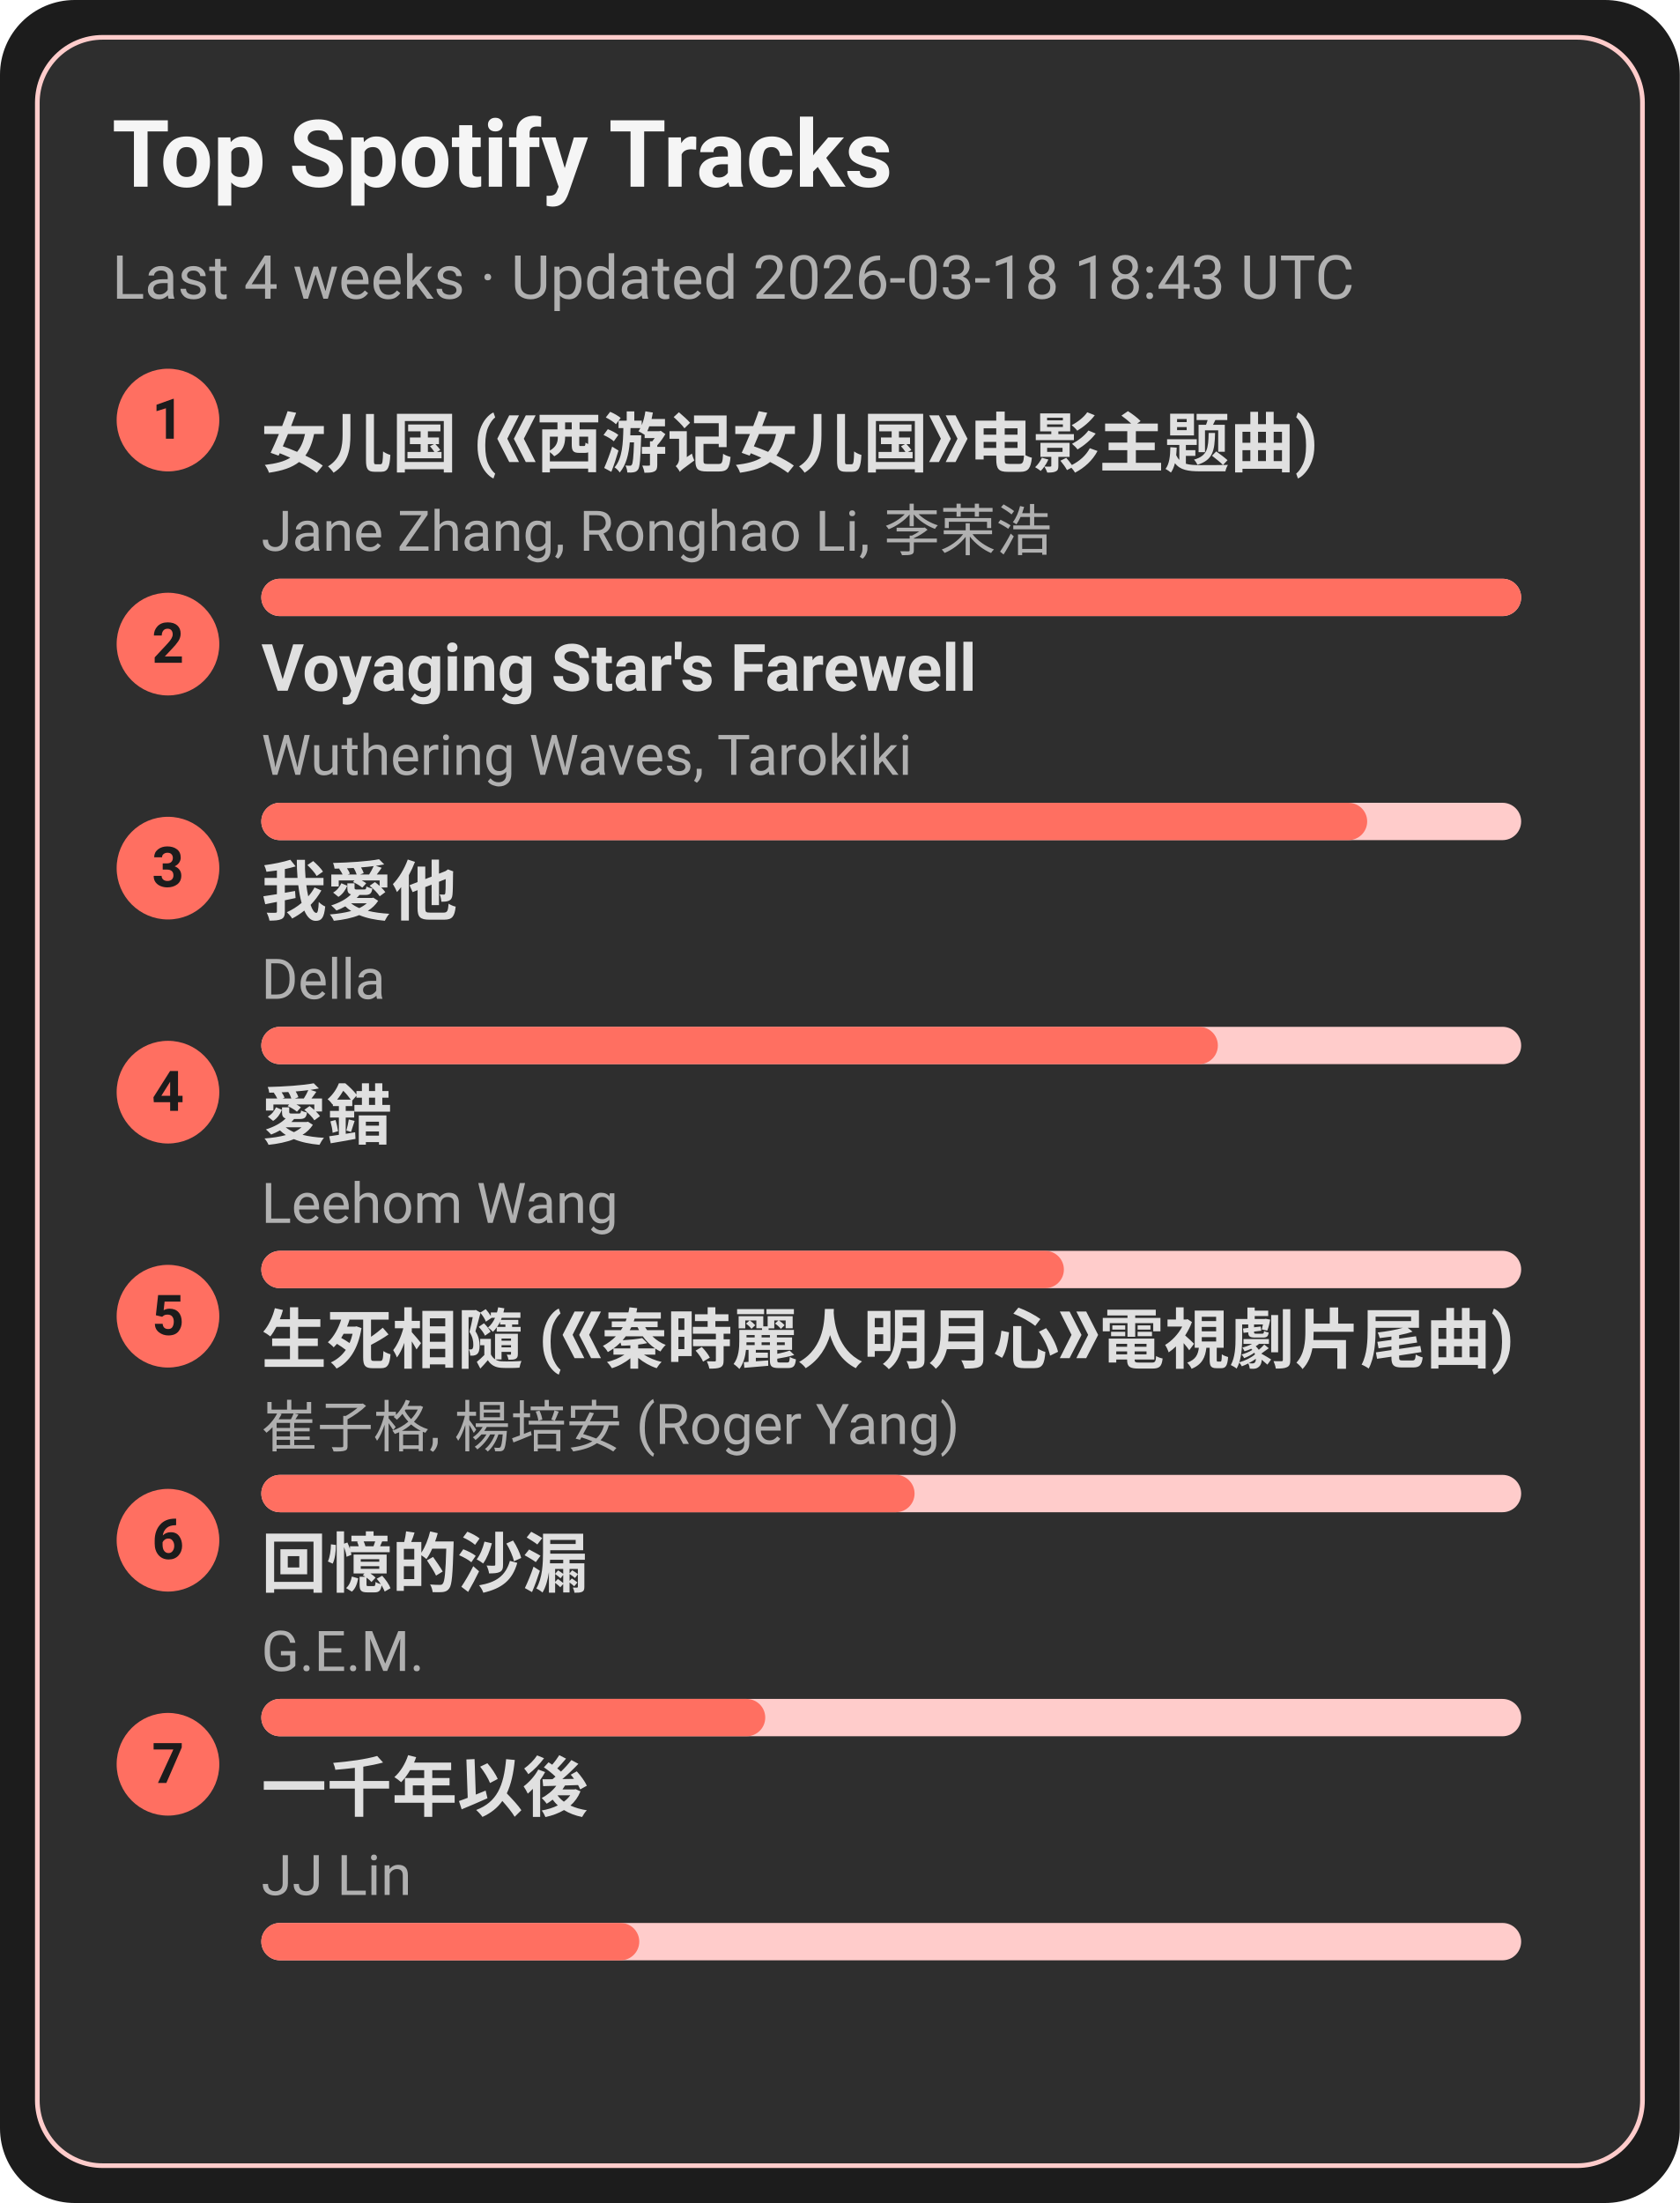
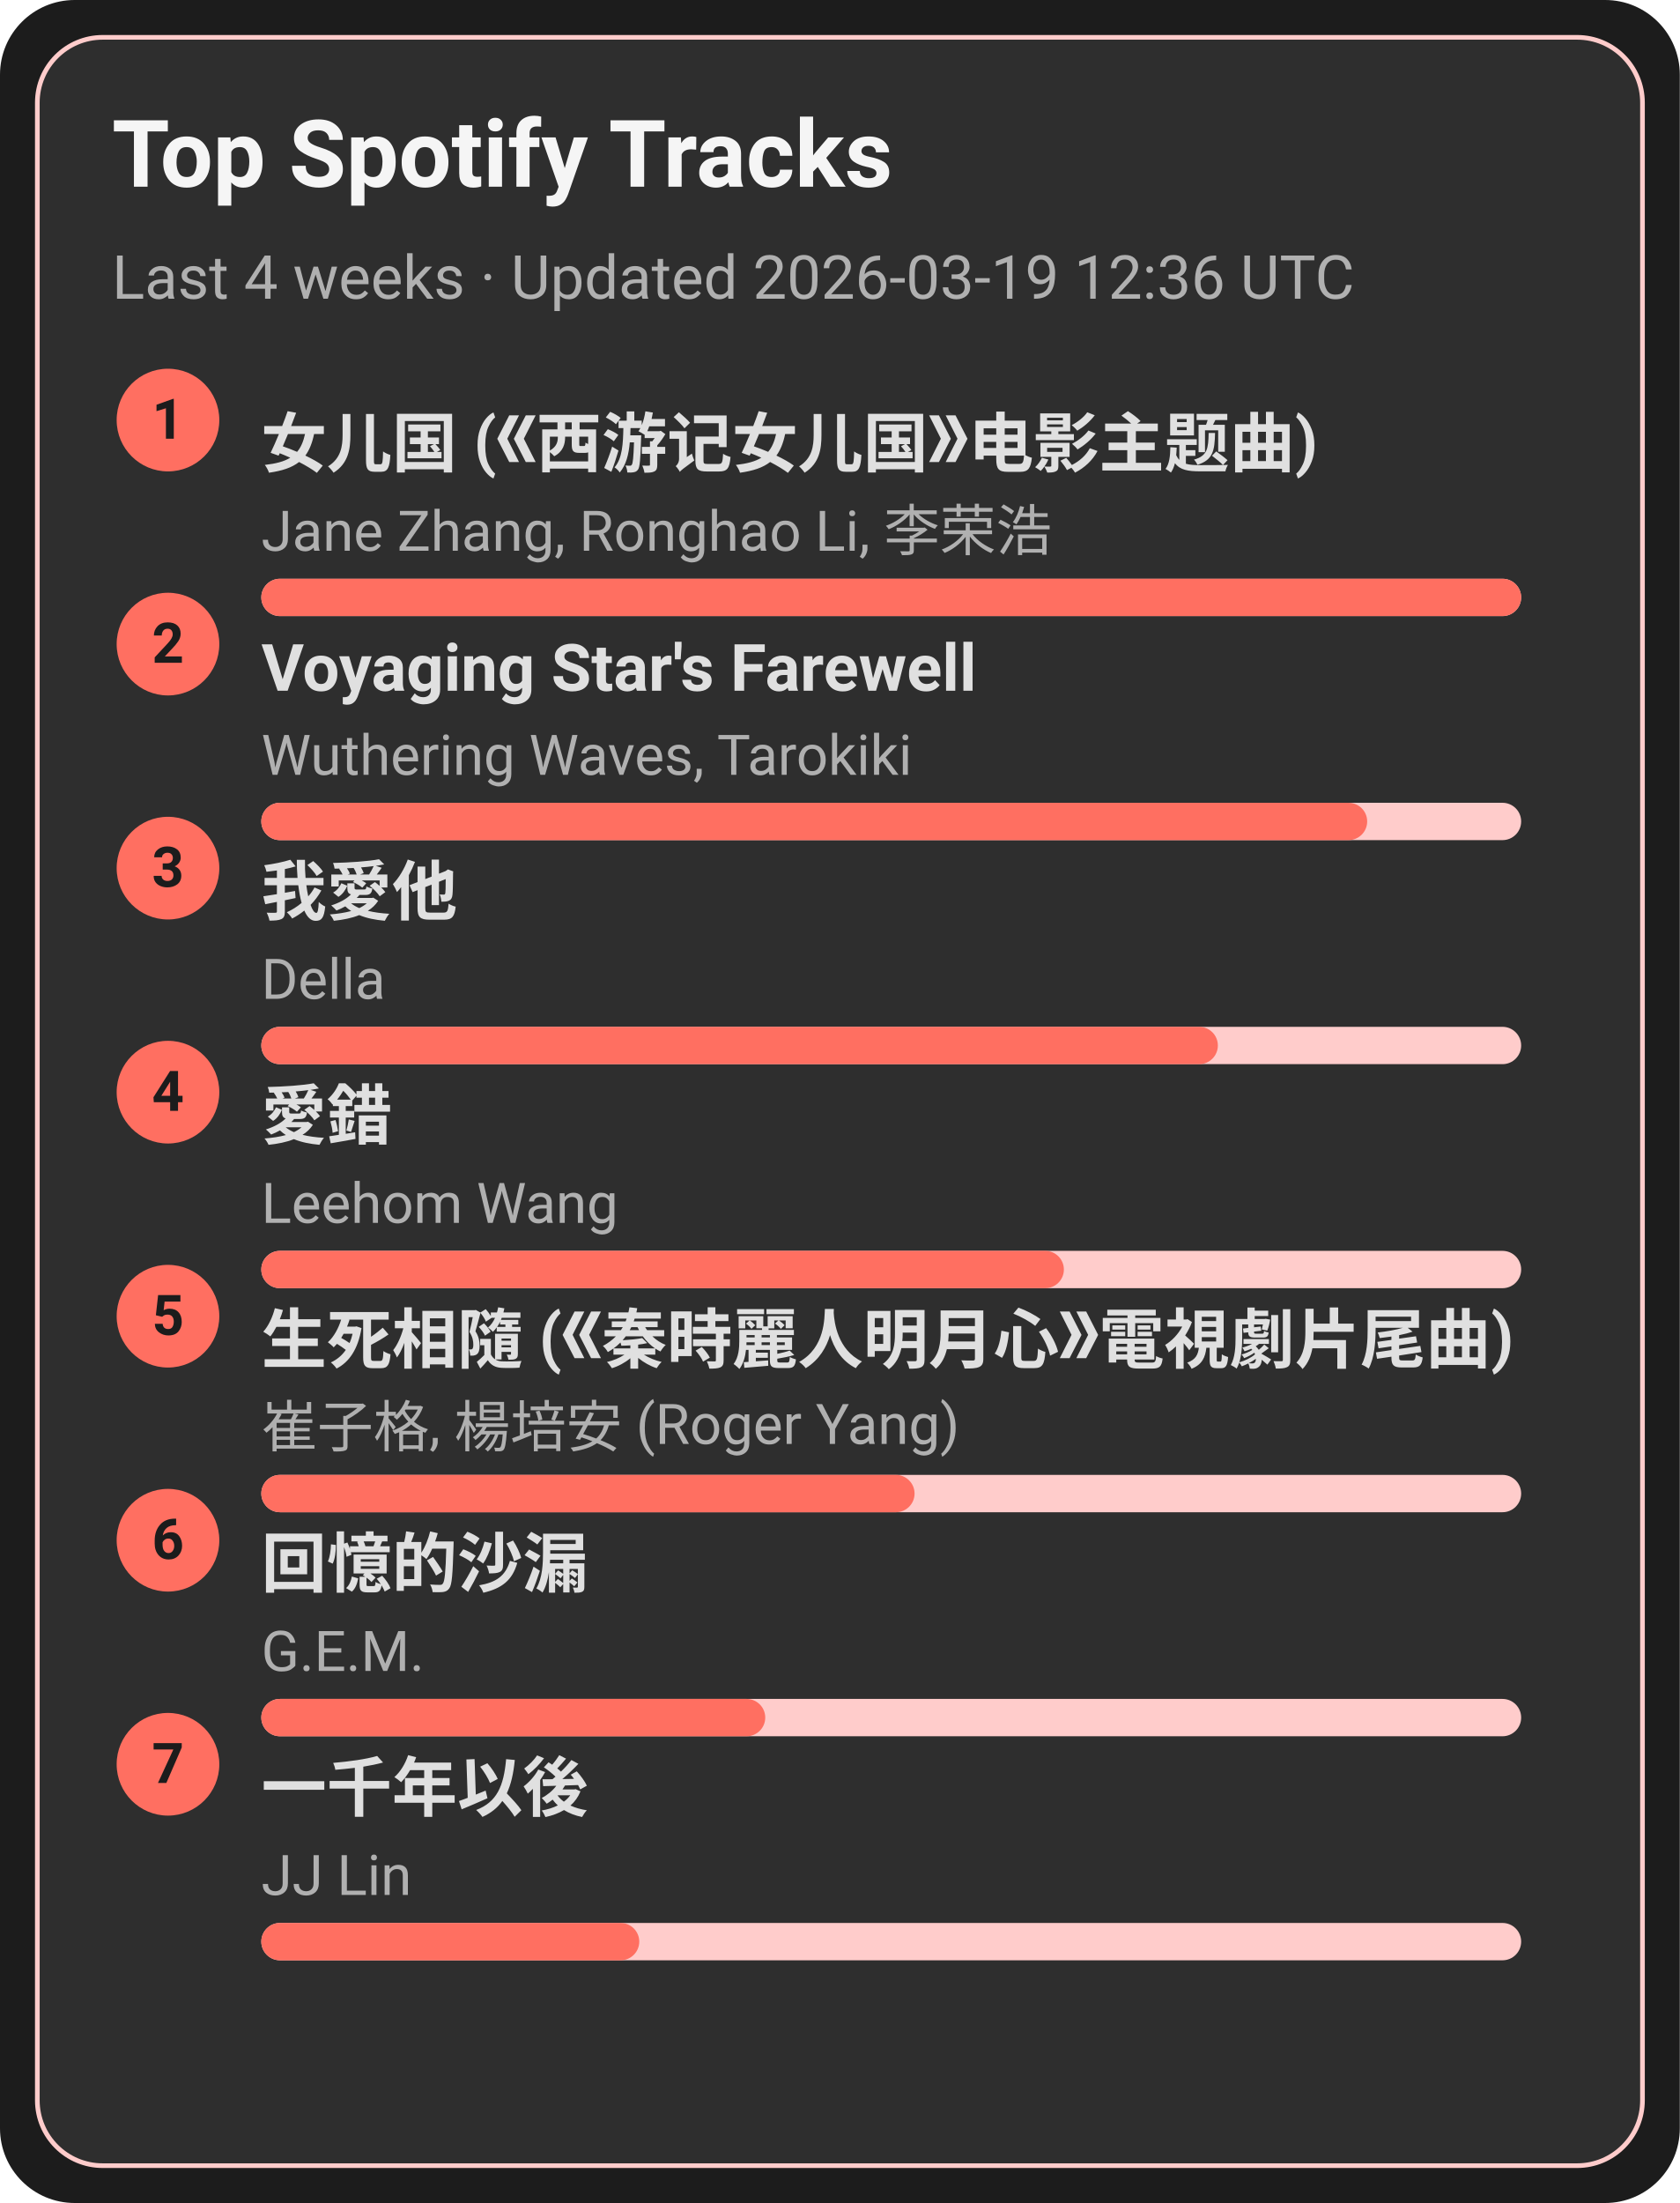
<svg xmlns="http://www.w3.org/2000/svg" width="360" height="472" viewBox="0 0 360 472">
  <style>text{font-family:-apple-system,BlinkMacSystemFont,Segoe UI,Roboto,Ubuntu,Helvetica Neue,Arial,Noto Sans,sans-serif}</style>
  <rect width="360" height="472" rx="16" fill="#1c1c1c" />
  <rect x="8" y="8" width="344" height="456" rx="14" fill="#2e2e2e" stroke="#ffcccb" />
  <text x="24" y="40" font-size="20" fill="#f5f5f5" font-weight="600">Top Spotify Tracks</text>
-   <text x="24" y="64" font-size="13" fill="#b0b0b0">Last 4 weeks · Updated 2026-03-18 18:43 UTC</text>
+   <text x="24" y="64" font-size="13" fill="#b0b0b0">Last 4 weeks · Updated 2026-03-19 12:36 UTC</text>
  <circle cx="36" cy="90" r="11" fill="#ff6f61" />
  <text x="36" y="94" text-anchor="middle" font-size="12" fill="#1c1c1c" font-weight="700">1</text>
  <a href="https://open.spotify.com/track/5vfCdwOheQGcrR91ATpL2k" target="_blank" rel="noopener noreferrer">
    <text x="56" y="100" font-size="14" fill="#e0e0e0" font-weight="600">女儿国 (《西游记女儿国》电影主题曲)</text>
  </a>
  <text x="56" y="118" font-size="12" fill="#b0b0b0">Jane Zhang, Ronghao Li, 李荣浩</text>
  <rect x="56" y="124" width="270" height="8" rx="4" fill="#ffcccb" />
  <rect x="56" y="124" width="270" height="8" rx="4" fill="#ff6f61" />
  <circle cx="36" cy="138" r="11" fill="#ff6f61" />
  <text x="36" y="142" text-anchor="middle" font-size="12" fill="#1c1c1c" font-weight="700">2</text>
  <a href="https://open.spotify.com/track/3uI2KolgU1Pt41ywffsggr" target="_blank" rel="noopener noreferrer">
    <text x="56" y="148" font-size="14" fill="#e0e0e0" font-weight="600">Voyaging Star's Farewell</text>
  </a>
  <text x="56" y="166" font-size="12" fill="#b0b0b0">Wuthering Waves, Tarokiki</text>
  <rect x="56" y="172" width="270" height="8" rx="4" fill="#ffcccb" />
  <rect x="56" y="172" width="237" height="8" rx="4" fill="#ff6f61" />
  <circle cx="36" cy="186" r="11" fill="#ff6f61" />
  <text x="36" y="190" text-anchor="middle" font-size="12" fill="#1c1c1c" font-weight="700">3</text>
  <a href="https://open.spotify.com/track/2qOitAAyMgHOs0cMilqf8k" target="_blank" rel="noopener noreferrer">
    <text x="56" y="196" font-size="14" fill="#e0e0e0" font-weight="600">我愛他</text>
  </a>
  <text x="56" y="214" font-size="12" fill="#b0b0b0">Della</text>
  <rect x="56" y="220" width="270" height="8" rx="4" fill="#ffcccb" />
  <rect x="56" y="220" width="205" height="8" rx="4" fill="#ff6f61" />
  <circle cx="36" cy="234" r="11" fill="#ff6f61" />
  <text x="36" y="238" text-anchor="middle" font-size="12" fill="#1c1c1c" font-weight="700">4</text>
  <a href="https://open.spotify.com/track/4vdX5mQE0oXkflFqsqQkUP" target="_blank" rel="noopener noreferrer">
    <text x="56" y="244" font-size="14" fill="#e0e0e0" font-weight="600">愛錯</text>
  </a>
  <text x="56" y="262" font-size="12" fill="#b0b0b0">Leehom Wang</text>
  <rect x="56" y="268" width="270" height="8" rx="4" fill="#ffcccb" />
  <rect x="56" y="268" width="172" height="8" rx="4" fill="#ff6f61" />
  <circle cx="36" cy="282" r="11" fill="#ff6f61" />
  <text x="36" y="286" text-anchor="middle" font-size="12" fill="#1c1c1c" font-weight="700">5</text>
  <a href="https://open.spotify.com/track/6qiDtcYiZOQ4HRuC8U55EM" target="_blank" rel="noopener noreferrer">
    <text x="56" y="292" font-size="14" fill="#e0e0e0" font-weight="600">生死相隨 (《秦時麗人明月心》電視劇片尾曲)</text>
  </a>
  <text x="56" y="310" font-size="12" fill="#b0b0b0">崔子格, 楊培安 (Roger Yang)</text>
  <rect x="56" y="316" width="270" height="8" rx="4" fill="#ffcccb" />
  <rect x="56" y="316" width="140" height="8" rx="4" fill="#ff6f61" />
  <circle cx="36" cy="330" r="11" fill="#ff6f61" />
  <text x="36" y="334" text-anchor="middle" font-size="12" fill="#1c1c1c" font-weight="700">6</text>
  <a href="https://open.spotify.com/track/7LCznX3ZIHiOmNTr0RVQnc" target="_blank" rel="noopener noreferrer">
    <text x="56" y="340" font-size="14" fill="#e0e0e0" font-weight="600">回憶的沙漏</text>
  </a>
  <text x="56" y="358" font-size="12" fill="#b0b0b0">G.E.M.</text>
  <rect x="56" y="364" width="270" height="8" rx="4" fill="#ffcccb" />
  <rect x="56" y="364" width="108" height="8" rx="4" fill="#ff6f61" />
  <circle cx="36" cy="378" r="11" fill="#ff6f61" />
  <text x="36" y="382" text-anchor="middle" font-size="12" fill="#1c1c1c" font-weight="700">7</text>
  <a href="https://open.spotify.com/track/7ronMHt2hVGfpag6m27wd9" target="_blank" rel="noopener noreferrer">
    <text x="56" y="388" font-size="14" fill="#e0e0e0" font-weight="600">一千年以後</text>
  </a>
  <text x="56" y="406" font-size="12" fill="#b0b0b0">JJ Lin</text>
  <rect x="56" y="412" width="270" height="8" rx="4" fill="#ffcccb" />
  <rect x="56" y="412" width="81" height="8" rx="4" fill="#ff6f61" />
</svg>
